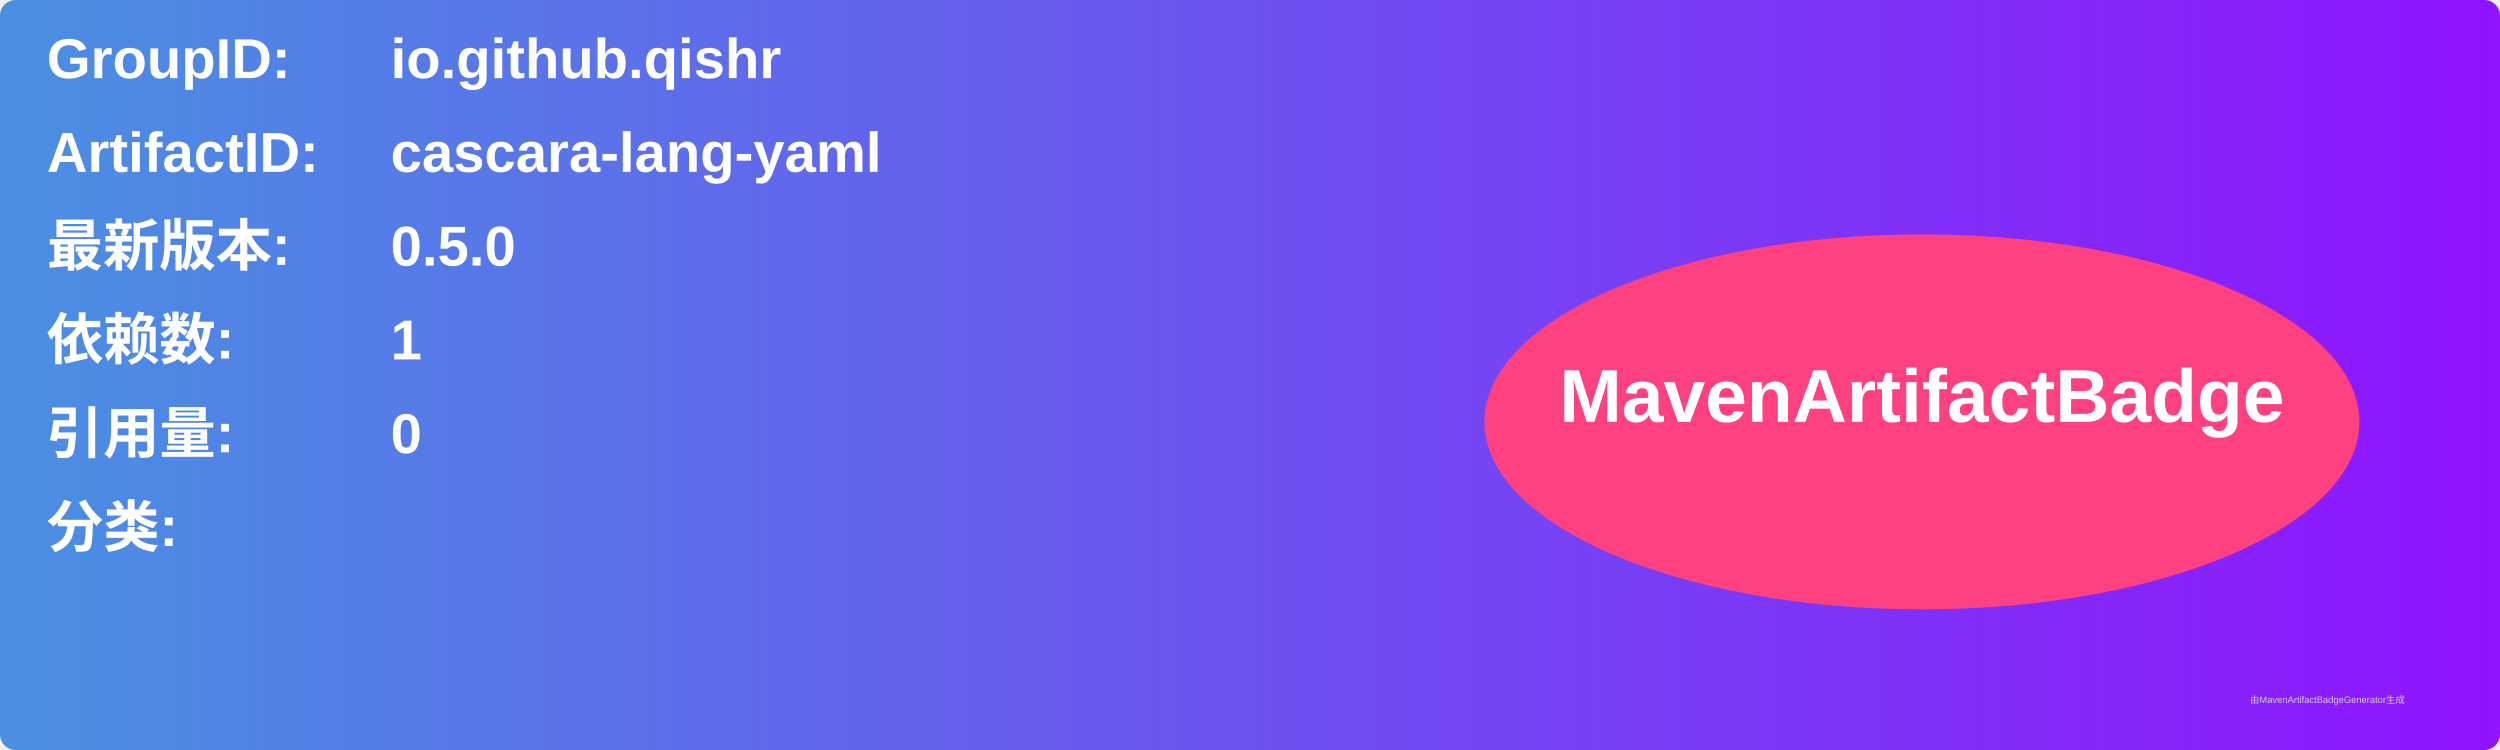
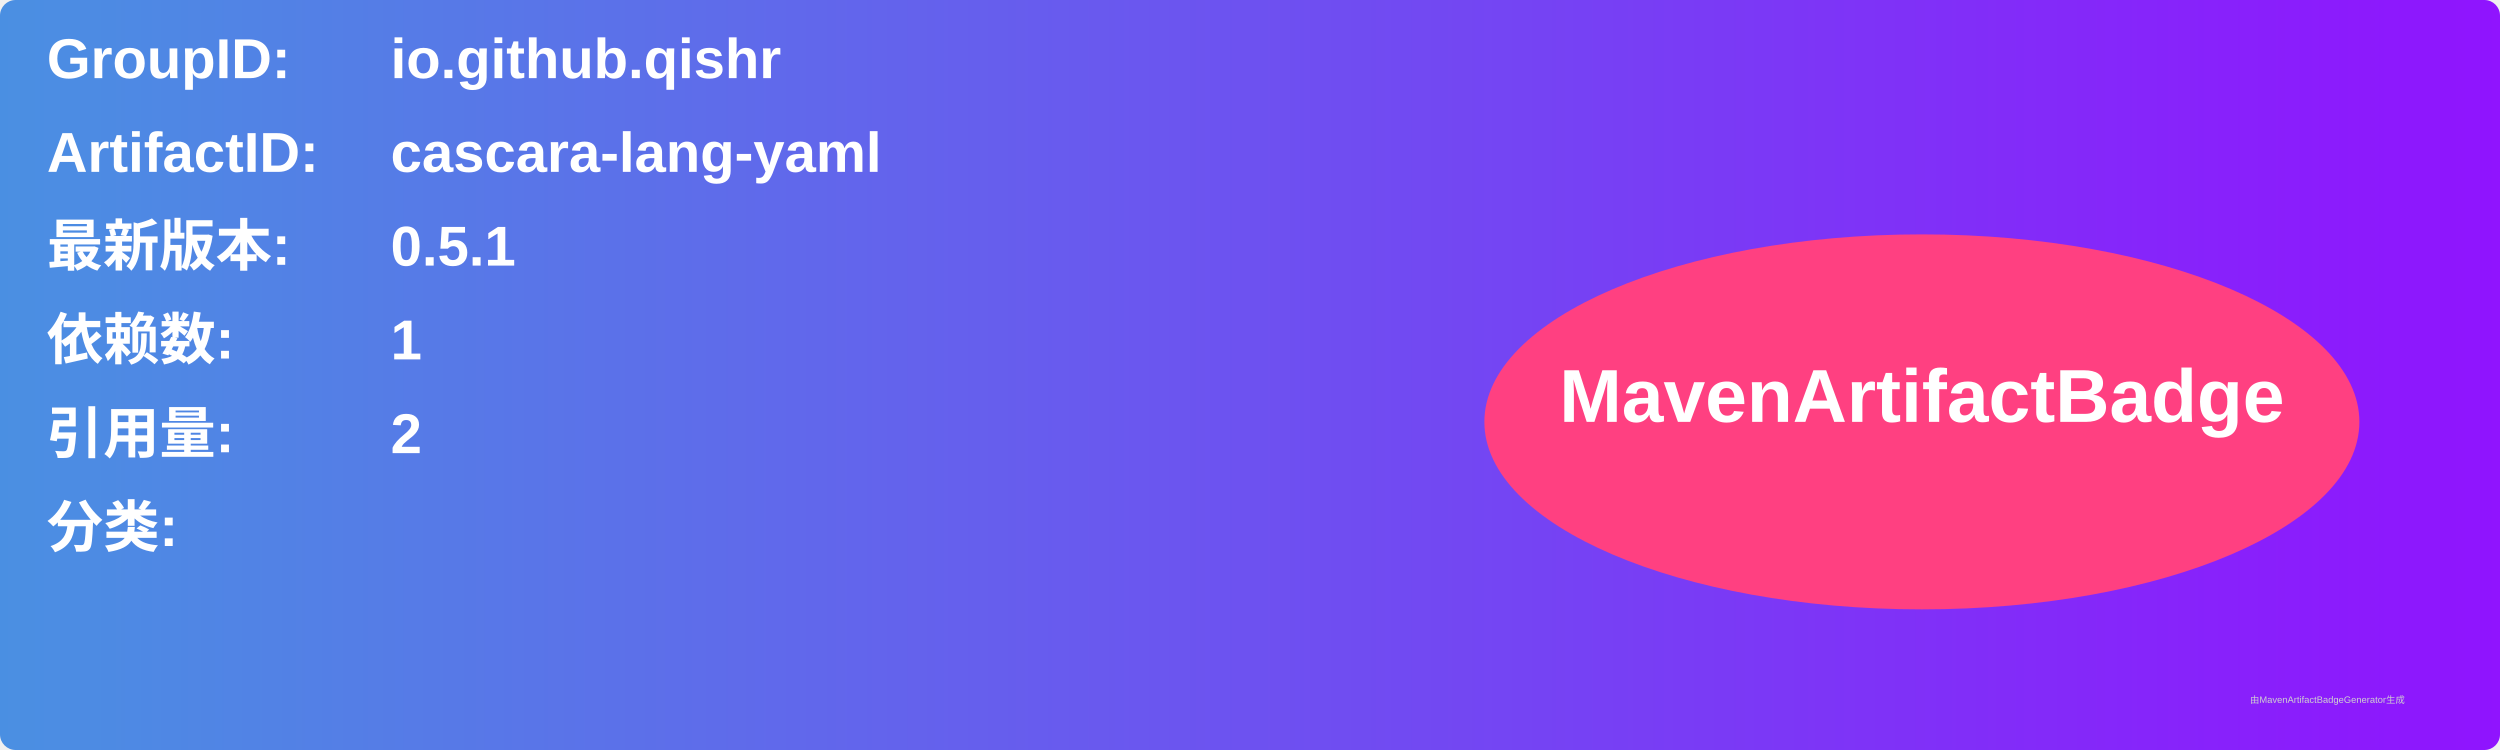
<svg xmlns="http://www.w3.org/2000/svg" width="800" height="240" viewBox="0 0 800 240">
  <linearGradient id="grad" x1="0%" y1="0%" x2="100%" y2="0%">
    <stop offset="0%" stop-color="#4a90e2" />
    <stop offset="100%" stop-color="#9013fe" />
  </linearGradient>
  <rect width="100%" height="100%" rx="5" ry="5" fill="url(#grad)" />
  <g transform="translate(15, 15)">
    <text x="0" y="10" font-family="Arial" font-size="18" fill="white" font-weight="bold" width="260">GroupID:</text>
    <text x="110" y="10" font-family="Arial" font-size="18" fill="white" font-weight="bold" width="460">io.github.qishr</text>
    <text x="0" y="40" font-family="Arial" font-size="18" fill="white" font-weight="bold" width="260">ArtifactID:</text>
    <text x="110" y="40" font-family="Arial" font-size="18" fill="white" font-weight="bold" width="460">cascara-lang-yaml</text>
    <text x="0" y="70" font-family="Arial" font-size="18" fill="white" font-weight="bold">最新版本:</text>
    <text x="110" y="70" font-family="Arial" font-size="18" fill="white" font-weight="bold">
-       <tspan font-weight="bold">0.5.0</tspan>
+       <tspan font-weight="bold">0.5.1</tspan>
    </text>
    <text x="0" y="100" font-family="Arial" font-size="18" fill="white" font-weight="bold">依赖数: </text>
    <text x="110" y="100" font-family="Arial" font-size="18" fill="white">
      <tspan font-weight="bold">1</tspan>
    </text>
    <text x="0" y="130" font-family="Arial" font-size="18" fill="white" font-weight="bold">引用量: </text>
    <text x="110" y="130" font-family="Arial" font-size="18" fill="white">
-       <tspan font-weight="bold">0</tspan>
+       <tspan font-weight="bold">2</tspan>
    </text>
    <text x="0" y="160" font-family="Arial" font-size="18" fill="white" font-weight="bold">分类:</text>
    <text x="10" y="190" font-family="Arial" font-size="10" fill="white">
      <tspan font-weight="bold" />
    </text>
    <ellipse cx="600" cy="120" rx="140" ry="60" fill="#ff4081" />
    <text x="600" y="120" text-anchor="middle" font-family="Arial" font-size="24" fill="white" font-weight="bold">MavenArtifactBadge</text>
  </g>
  <text x="720" y="225" font-family="Arial" font-size="3" fill="#d0d0d0">由MavenArtifactBadgeGenerator生成</text>
</svg>
